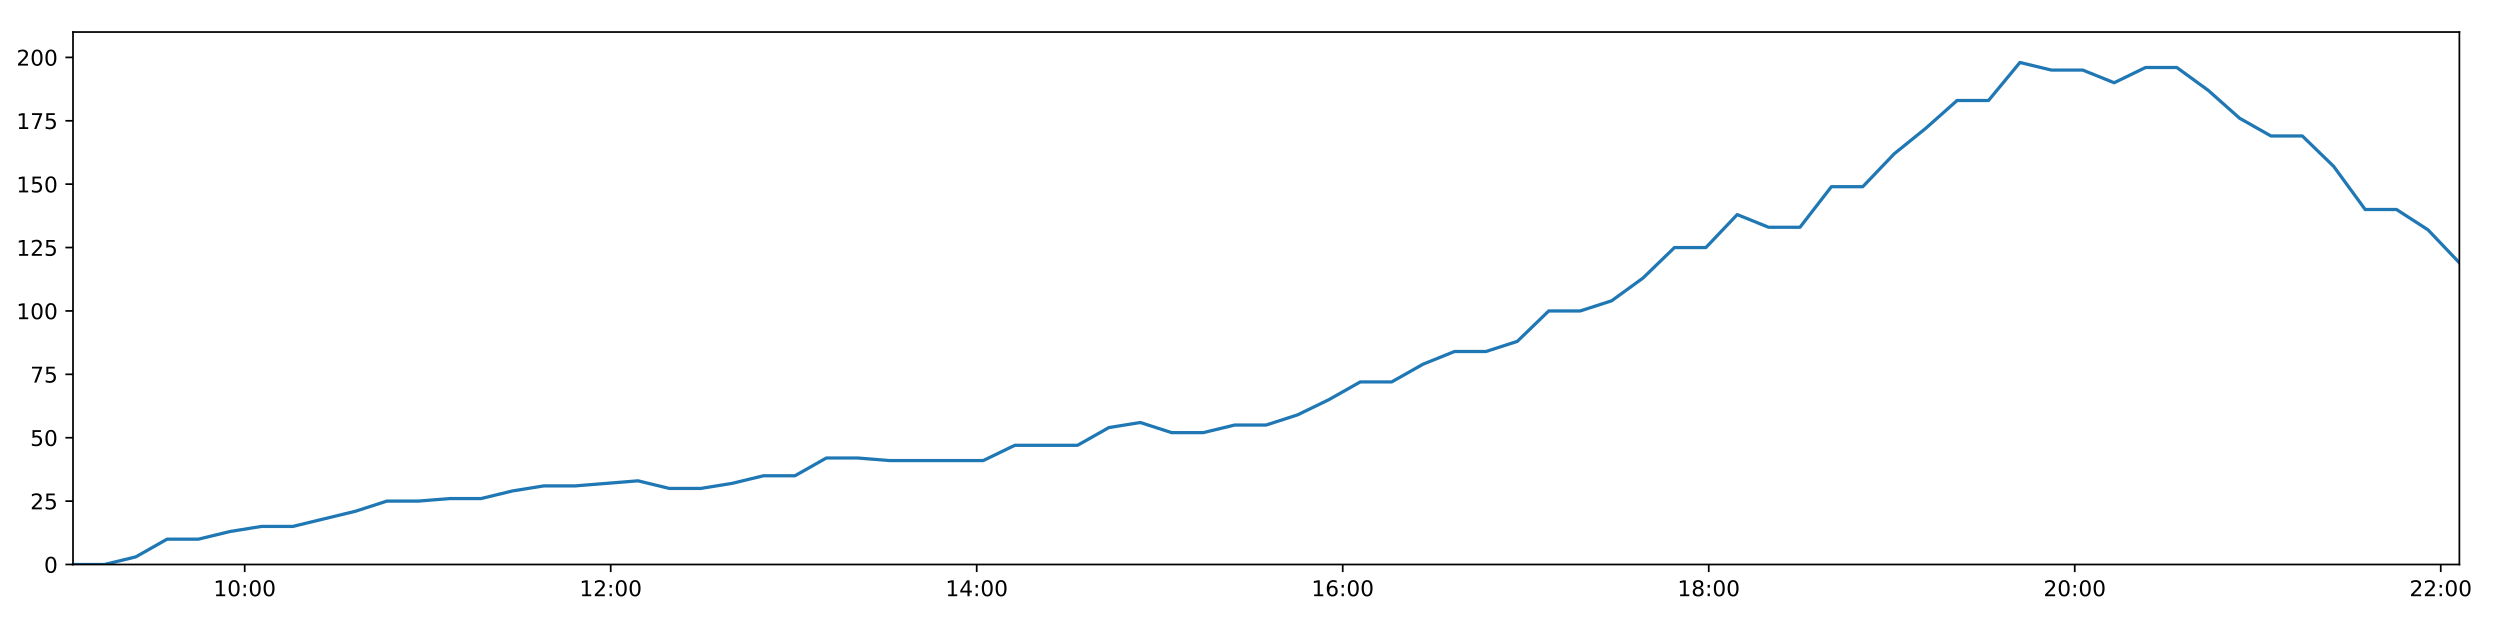
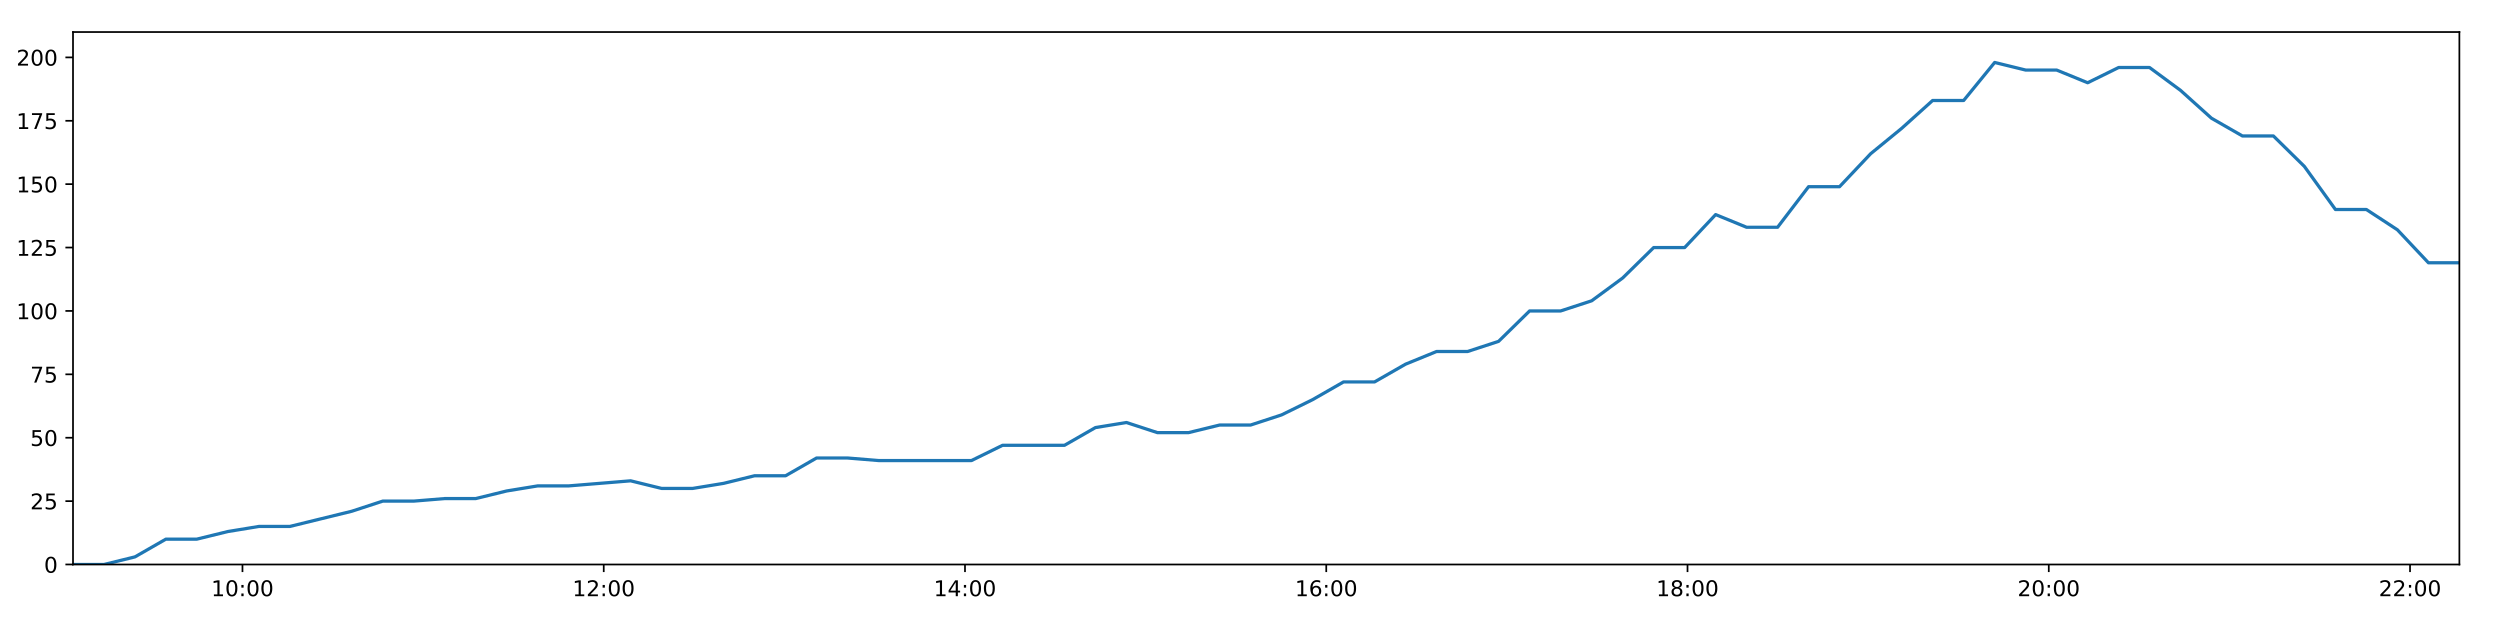
<svg xmlns="http://www.w3.org/2000/svg" xmlns:xlink="http://www.w3.org/1999/xlink" height="288pt" version="1.1" viewBox="0 0 1152 288" width="1152pt">
  <defs>
    <style type="text/css">
*{stroke-linecap:butt;stroke-linejoin:round;}
  </style>
  </defs>
  <g id="figure_1">
    <g id="patch_1">
      <path d="M 0 288  L 1152 288  L 1152 0  L 0 0  z " style="fill:#ffffff;" />
    </g>
    <g id="axes_1">
      <g id="patch_2">
        <path d="M 33.64 260.12  L 1133.28 260.12  L 1133.28 14.76  L 33.64 14.76  z " style="fill:#ffffff;" />
      </g>
      <g id="matplotlib.axis_1">
        <g id="xtick_1">
          <g id="line2d_1">
            <defs>
-               <path d="M 0 0  L 0 3.5  " id="m082d173efe" style="stroke:#000000;stroke-width:0.8;" />
-             </defs>
-             <g>
-               <use style="stroke:#000000;stroke-width:0.8;" x="112.758" xlink:href="#m082d173efe" y="260.12" />
+               <path d="M 0 0  L 0 3.5  " id="m845f7115d1" style="stroke:#000000;stroke-width:0.8;" />
+             </defs>
+             <g>
+               <use style="stroke:#000000;stroke-width:0.8;" x="111.732" xlink:href="#m845f7115d1" y="260.12" />
            </g>
          </g>
          <g id="text_1">
            <defs>
              <path d="M 12.406 8.297  L 28.516 8.297  L 28.516 63.922  L 10.984 60.406  L 10.984 69.391  L 28.422 72.906  L 38.281 72.906  L 38.281 8.297  L 54.391 8.297  L 54.391 0  L 12.406 0  z " id="DejaVuSans-49" />
              <path d="M 31.781 66.406  Q 24.172 66.406 20.328 58.906  Q 16.5 51.422 16.5 36.375  Q 16.5 21.391 20.328 13.891  Q 24.172 6.391 31.781 6.391  Q 39.453 6.391 43.281 13.891  Q 47.125 21.391 47.125 36.375  Q 47.125 51.422 43.281 58.906  Q 39.453 66.406 31.781 66.406  z M 31.781 74.219  Q 44.047 74.219 50.516 64.516  Q 56.984 54.828 56.984 36.375  Q 56.984 17.969 50.516 8.266  Q 44.047 -1.422 31.781 -1.422  Q 19.531 -1.422 13.062 8.266  Q 6.594 17.969 6.594 36.375  Q 6.594 54.828 13.062 64.516  Q 19.531 74.219 31.781 74.219  z " id="DejaVuSans-48" />
              <path d="M 11.719 12.406  L 22.016 12.406  L 22.016 0  L 11.719 0  z M 11.719 51.703  L 22.016 51.703  L 22.016 39.312  L 11.719 39.312  z " id="DejaVuSans-58" />
            </defs>
-             <g transform="translate(98.34877 274.7184)scale(0.1 -0.1)">
+             <g transform="translate(97.32237 274.7184)scale(0.1 -0.1)">
              <use xlink:href="#DejaVuSans-49" />
              <use x="63.623" xlink:href="#DejaVuSans-48" />
              <use x="127.246" xlink:href="#DejaVuSans-58" />
              <use x="160.938" xlink:href="#DejaVuSans-48" />
              <use x="224.561" xlink:href="#DejaVuSans-48" />
            </g>
          </g>
        </g>
        <g id="xtick_2">
          <g id="line2d_2">
            <g>
-               <use style="stroke:#000000;stroke-width:0.8;" x="281.415" xlink:href="#m082d173efe" y="260.12" />
+               <use style="stroke:#000000;stroke-width:0.8;" x="278.2" xlink:href="#m845f7115d1" y="260.12" />
            </g>
          </g>
          <g id="text_2">
            <defs>
              <path d="M 19.188 8.297  L 53.609 8.297  L 53.609 0  L 7.328 0  L 7.328 8.297  Q 12.938 14.109 22.625 23.891  Q 32.328 33.688 34.812 36.531  Q 39.547 41.844 41.422 45.531  Q 43.312 49.219 43.312 52.781  Q 43.312 58.594 39.234 62.25  Q 35.156 65.922 28.609 65.922  Q 23.969 65.922 18.812 64.312  Q 13.672 62.703 7.812 59.422  L 7.812 69.391  Q 13.766 71.781 18.938 73  Q 24.125 74.219 28.422 74.219  Q 39.75 74.219 46.484 68.547  Q 53.219 62.891 53.219 53.422  Q 53.219 48.922 51.531 44.891  Q 49.859 40.875 45.406 35.406  Q 44.188 33.984 37.641 27.219  Q 31.109 20.453 19.188 8.297  z " id="DejaVuSans-50" />
            </defs>
-             <g transform="translate(267.0054 274.7184)scale(0.1 -0.1)">
+             <g transform="translate(263.791 274.7184)scale(0.1 -0.1)">
              <use xlink:href="#DejaVuSans-49" />
              <use x="63.623" xlink:href="#DejaVuSans-50" />
              <use x="127.246" xlink:href="#DejaVuSans-58" />
              <use x="160.938" xlink:href="#DejaVuSans-48" />
              <use x="224.561" xlink:href="#DejaVuSans-48" />
            </g>
          </g>
        </g>
        <g id="xtick_3">
          <g id="line2d_3">
            <g>
-               <use style="stroke:#000000;stroke-width:0.8;" x="450.071" xlink:href="#m082d173efe" y="260.12" />
+               <use style="stroke:#000000;stroke-width:0.8;" x="444.669" xlink:href="#m845f7115d1" y="260.12" />
            </g>
          </g>
          <g id="text_3">
            <defs>
              <path d="M 37.797 64.312  L 12.891 25.391  L 37.797 25.391  z M 35.203 72.906  L 47.609 72.906  L 47.609 25.391  L 58.016 25.391  L 58.016 17.188  L 47.609 17.188  L 47.609 0  L 37.797 0  L 37.797 17.188  L 4.891 17.188  L 4.891 26.703  z " id="DejaVuSans-52" />
            </defs>
-             <g transform="translate(435.662 274.7184)scale(0.1 -0.1)">
+             <g transform="translate(430.2596 274.7184)scale(0.1 -0.1)">
              <use xlink:href="#DejaVuSans-49" />
              <use x="63.623" xlink:href="#DejaVuSans-52" />
              <use x="127.246" xlink:href="#DejaVuSans-58" />
              <use x="160.938" xlink:href="#DejaVuSans-48" />
              <use x="224.561" xlink:href="#DejaVuSans-48" />
            </g>
          </g>
        </g>
        <g id="xtick_4">
          <g id="line2d_4">
            <g>
-               <use style="stroke:#000000;stroke-width:0.8;" x="618.728" xlink:href="#m082d173efe" y="260.12" />
+               <use style="stroke:#000000;stroke-width:0.8;" x="611.138" xlink:href="#m845f7115d1" y="260.12" />
            </g>
          </g>
          <g id="text_4">
            <defs>
              <path d="M 33.016 40.375  Q 26.375 40.375 22.484 35.828  Q 18.609 31.297 18.609 23.391  Q 18.609 15.531 22.484 10.953  Q 26.375 6.391 33.016 6.391  Q 39.656 6.391 43.531 10.953  Q 47.406 15.531 47.406 23.391  Q 47.406 31.297 43.531 35.828  Q 39.656 40.375 33.016 40.375  z M 52.594 71.297  L 52.594 62.312  Q 48.875 64.062 45.094 64.984  Q 41.312 65.922 37.594 65.922  Q 27.828 65.922 22.672 59.328  Q 17.531 52.734 16.797 39.406  Q 19.672 43.656 24.016 45.922  Q 28.375 48.188 33.594 48.188  Q 44.578 48.188 50.953 41.516  Q 57.328 34.859 57.328 23.391  Q 57.328 12.156 50.688 5.359  Q 44.047 -1.422 33.016 -1.422  Q 20.359 -1.422 13.672 8.266  Q 6.984 17.969 6.984 36.375  Q 6.984 53.656 15.188 63.938  Q 23.391 74.219 37.203 74.219  Q 40.922 74.219 44.703 73.484  Q 48.484 72.75 52.594 71.297  z " id="DejaVuSans-54" />
            </defs>
-             <g transform="translate(604.3185 274.7184)scale(0.1 -0.1)">
+             <g transform="translate(596.7282 274.7184)scale(0.1 -0.1)">
              <use xlink:href="#DejaVuSans-49" />
              <use x="63.623" xlink:href="#DejaVuSans-54" />
              <use x="127.246" xlink:href="#DejaVuSans-58" />
              <use x="160.938" xlink:href="#DejaVuSans-48" />
              <use x="224.561" xlink:href="#DejaVuSans-48" />
            </g>
          </g>
        </g>
        <g id="xtick_5">
          <g id="line2d_5">
            <g>
-               <use style="stroke:#000000;stroke-width:0.8;" x="787.385" xlink:href="#m082d173efe" y="260.12" />
+               <use style="stroke:#000000;stroke-width:0.8;" x="777.606" xlink:href="#m845f7115d1" y="260.12" />
            </g>
          </g>
          <g id="text_5">
            <defs>
              <path d="M 31.781 34.625  Q 24.75 34.625 20.719 30.859  Q 16.703 27.094 16.703 20.516  Q 16.703 13.922 20.719 10.156  Q 24.75 6.391 31.781 6.391  Q 38.812 6.391 42.859 10.172  Q 46.922 13.969 46.922 20.516  Q 46.922 27.094 42.891 30.859  Q 38.875 34.625 31.781 34.625  z M 21.922 38.812  Q 15.578 40.375 12.031 44.719  Q 8.5 49.078 8.5 55.328  Q 8.5 64.062 14.719 69.141  Q 20.953 74.219 31.781 74.219  Q 42.672 74.219 48.875 69.141  Q 55.078 64.062 55.078 55.328  Q 55.078 49.078 51.531 44.719  Q 48 40.375 41.703 38.812  Q 48.828 37.156 52.797 32.312  Q 56.781 27.484 56.781 20.516  Q 56.781 9.906 50.312 4.234  Q 43.844 -1.422 31.781 -1.422  Q 19.734 -1.422 13.25 4.234  Q 6.781 9.906 6.781 20.516  Q 6.781 27.484 10.781 32.312  Q 14.797 37.156 21.922 38.812  z M 18.312 54.391  Q 18.312 48.734 21.844 45.562  Q 25.391 42.391 31.781 42.391  Q 38.141 42.391 41.719 45.562  Q 45.312 48.734 45.312 54.391  Q 45.312 60.062 41.719 63.234  Q 38.141 66.406 31.781 66.406  Q 25.391 66.406 21.844 63.234  Q 18.312 60.062 18.312 54.391  z " id="DejaVuSans-56" />
            </defs>
-             <g transform="translate(772.9751 274.7184)scale(0.1 -0.1)">
+             <g transform="translate(763.1968 274.7184)scale(0.1 -0.1)">
              <use xlink:href="#DejaVuSans-49" />
              <use x="63.623" xlink:href="#DejaVuSans-56" />
              <use x="127.246" xlink:href="#DejaVuSans-58" />
              <use x="160.938" xlink:href="#DejaVuSans-48" />
              <use x="224.561" xlink:href="#DejaVuSans-48" />
            </g>
          </g>
        </g>
        <g id="xtick_6">
          <g id="line2d_6">
            <g>
-               <use style="stroke:#000000;stroke-width:0.8;" x="956.041" xlink:href="#m082d173efe" y="260.12" />
+               <use style="stroke:#000000;stroke-width:0.8;" x="944.075" xlink:href="#m845f7115d1" y="260.12" />
            </g>
          </g>
          <g id="text_6">
-             <g transform="translate(941.6317 274.7184)scale(0.1 -0.1)">
+             <g transform="translate(929.6654 274.7184)scale(0.1 -0.1)">
              <use xlink:href="#DejaVuSans-50" />
              <use x="63.623" xlink:href="#DejaVuSans-48" />
              <use x="127.246" xlink:href="#DejaVuSans-58" />
              <use x="160.938" xlink:href="#DejaVuSans-48" />
              <use x="224.561" xlink:href="#DejaVuSans-48" />
            </g>
          </g>
        </g>
        <g id="xtick_7">
          <g id="line2d_7">
            <g>
-               <use style="stroke:#000000;stroke-width:0.8;" x="1124.698" xlink:href="#m082d173efe" y="260.12" />
+               <use style="stroke:#000000;stroke-width:0.8;" x="1110.543" xlink:href="#m845f7115d1" y="260.12" />
            </g>
          </g>
          <g id="text_7">
-             <g transform="translate(1110.288 274.7184)scale(0.1 -0.1)">
+             <g transform="translate(1096.134 274.7184)scale(0.1 -0.1)">
              <use xlink:href="#DejaVuSans-50" />
              <use x="63.623" xlink:href="#DejaVuSans-50" />
              <use x="127.246" xlink:href="#DejaVuSans-58" />
              <use x="160.938" xlink:href="#DejaVuSans-48" />
              <use x="224.561" xlink:href="#DejaVuSans-48" />
            </g>
          </g>
        </g>
      </g>
      <g id="matplotlib.axis_2">
        <g id="ytick_1">
          <g id="line2d_8">
            <defs>
-               <path d="M 0 0  L -3.5 0  " id="m467159382c" style="stroke:#000000;stroke-width:0.8;" />
-             </defs>
-             <g>
-               <use style="stroke:#000000;stroke-width:0.8;" x="33.64" xlink:href="#m467159382c" y="260.12" />
+               <path d="M 0 0  L -3.5 0  " id="m122beefec8" style="stroke:#000000;stroke-width:0.8;" />
+             </defs>
+             <g>
+               <use style="stroke:#000000;stroke-width:0.8;" x="33.64" xlink:href="#m122beefec8" y="260.12" />
            </g>
          </g>
          <g id="text_8">
            <g transform="translate(20.2775 263.9192)scale(0.1 -0.1)">
              <use xlink:href="#DejaVuSans-48" />
            </g>
          </g>
        </g>
        <g id="ytick_2">
          <g id="line2d_9">
            <g>
-               <use style="stroke:#000000;stroke-width:0.8;" x="33.64" xlink:href="#m467159382c" y="230.91" />
+               <use style="stroke:#000000;stroke-width:0.8;" x="33.64" xlink:href="#m122beefec8" y="230.91" />
            </g>
          </g>
          <g id="text_9">
            <defs>
              <path d="M 10.797 72.906  L 49.516 72.906  L 49.516 64.594  L 19.828 64.594  L 19.828 46.734  Q 21.969 47.469 24.109 47.828  Q 26.266 48.188 28.422 48.188  Q 40.625 48.188 47.75 41.5  Q 54.891 34.812 54.891 23.391  Q 54.891 11.625 47.562 5.094  Q 40.234 -1.422 26.906 -1.422  Q 22.312 -1.422 17.547 -0.641  Q 12.797 0.141 7.719 1.703  L 7.719 11.625  Q 12.109 9.234 16.797 8.062  Q 21.484 6.891 26.703 6.891  Q 35.156 6.891 40.078 11.328  Q 45.016 15.766 45.016 23.391  Q 45.016 31 40.078 35.438  Q 35.156 39.891 26.703 39.891  Q 22.75 39.891 18.812 39.016  Q 14.891 38.141 10.797 36.281  z " id="DejaVuSans-53" />
            </defs>
            <g transform="translate(13.915 234.7097)scale(0.1 -0.1)">
              <use xlink:href="#DejaVuSans-50" />
              <use x="63.623" xlink:href="#DejaVuSans-53" />
            </g>
          </g>
        </g>
        <g id="ytick_3">
          <g id="line2d_10">
            <g>
-               <use style="stroke:#000000;stroke-width:0.8;" x="33.64" xlink:href="#m467159382c" y="201.701" />
+               <use style="stroke:#000000;stroke-width:0.8;" x="33.64" xlink:href="#m122beefec8" y="201.701" />
            </g>
          </g>
          <g id="text_10">
            <g transform="translate(13.915 205.5002)scale(0.1 -0.1)">
              <use xlink:href="#DejaVuSans-53" />
              <use x="63.623" xlink:href="#DejaVuSans-48" />
            </g>
          </g>
        </g>
        <g id="ytick_4">
          <g id="line2d_11">
            <g>
-               <use style="stroke:#000000;stroke-width:0.8;" x="33.64" xlink:href="#m467159382c" y="172.491" />
+               <use style="stroke:#000000;stroke-width:0.8;" x="33.64" xlink:href="#m122beefec8" y="172.491" />
            </g>
          </g>
          <g id="text_11">
            <defs>
              <path d="M 8.203 72.906  L 55.078 72.906  L 55.078 68.703  L 28.609 0  L 18.312 0  L 43.219 64.594  L 8.203 64.594  z " id="DejaVuSans-55" />
            </defs>
            <g transform="translate(13.915 176.2906)scale(0.1 -0.1)">
              <use xlink:href="#DejaVuSans-55" />
              <use x="63.623" xlink:href="#DejaVuSans-53" />
            </g>
          </g>
        </g>
        <g id="ytick_5">
          <g id="line2d_12">
            <g>
-               <use style="stroke:#000000;stroke-width:0.8;" x="33.64" xlink:href="#m467159382c" y="143.282" />
+               <use style="stroke:#000000;stroke-width:0.8;" x="33.64" xlink:href="#m122beefec8" y="143.282" />
            </g>
          </g>
          <g id="text_12">
            <g transform="translate(7.5525 147.0811)scale(0.1 -0.1)">
              <use xlink:href="#DejaVuSans-49" />
              <use x="63.623" xlink:href="#DejaVuSans-48" />
              <use x="127.246" xlink:href="#DejaVuSans-48" />
            </g>
          </g>
        </g>
        <g id="ytick_6">
          <g id="line2d_13">
            <g>
-               <use style="stroke:#000000;stroke-width:0.8;" x="33.64" xlink:href="#m467159382c" y="114.072" />
+               <use style="stroke:#000000;stroke-width:0.8;" x="33.64" xlink:href="#m122beefec8" y="114.072" />
            </g>
          </g>
          <g id="text_13">
            <g transform="translate(7.5525 117.8716)scale(0.1 -0.1)">
              <use xlink:href="#DejaVuSans-49" />
              <use x="63.623" xlink:href="#DejaVuSans-50" />
              <use x="127.246" xlink:href="#DejaVuSans-53" />
            </g>
          </g>
        </g>
        <g id="ytick_7">
          <g id="line2d_14">
            <g>
-               <use style="stroke:#000000;stroke-width:0.8;" x="33.64" xlink:href="#m467159382c" y="84.863" />
+               <use style="stroke:#000000;stroke-width:0.8;" x="33.64" xlink:href="#m122beefec8" y="84.863" />
            </g>
          </g>
          <g id="text_14">
            <g transform="translate(7.5525 88.66208)scale(0.1 -0.1)">
              <use xlink:href="#DejaVuSans-49" />
              <use x="63.623" xlink:href="#DejaVuSans-53" />
              <use x="127.246" xlink:href="#DejaVuSans-48" />
            </g>
          </g>
        </g>
        <g id="ytick_8">
          <g id="line2d_15">
            <g>
-               <use style="stroke:#000000;stroke-width:0.8;" x="33.64" xlink:href="#m467159382c" y="55.653" />
+               <use style="stroke:#000000;stroke-width:0.8;" x="33.64" xlink:href="#m122beefec8" y="55.653" />
            </g>
          </g>
          <g id="text_15">
            <g transform="translate(7.5525 59.45255)scale(0.1 -0.1)">
              <use xlink:href="#DejaVuSans-49" />
              <use x="63.623" xlink:href="#DejaVuSans-55" />
              <use x="127.246" xlink:href="#DejaVuSans-53" />
            </g>
          </g>
        </g>
        <g id="ytick_9">
          <g id="line2d_16">
            <g>
-               <use style="stroke:#000000;stroke-width:0.8;" x="33.64" xlink:href="#m467159382c" y="26.444" />
+               <use style="stroke:#000000;stroke-width:0.8;" x="33.64" xlink:href="#m122beefec8" y="26.444" />
            </g>
          </g>
          <g id="text_16">
            <g transform="translate(7.5525 30.24303)scale(0.1 -0.1)">
              <use xlink:href="#DejaVuSans-50" />
              <use x="63.623" xlink:href="#DejaVuSans-48" />
              <use x="127.246" xlink:href="#DejaVuSans-48" />
            </g>
          </g>
        </g>
      </g>
      <g id="line2d_17">
-         <path clip-path="url(#p6ef90c8ed5)" d="M 33.64 260.12  L 48.103 260.12  L 62.552 256.615  L 76.997 248.436  L 91.449 248.436  L 105.929 244.931  L 120.386 242.594  L 134.843 242.594  L 149.309 239.089  L 163.785 235.584  L 178.256 230.91  L 192.742 230.91  L 207.195 229.742  L 221.656 229.742  L 236.108 226.237  L 250.594 223.9  L 265.057 223.9  L 279.521 222.732  L 293.985 221.563  L 308.445 225.069  L 322.919 225.069  L 337.378 222.732  L 351.846 219.227  L 366.31 219.227  L 380.775 211.048  L 395.237 211.048  L 409.696 212.216  L 424.151 212.216  L 438.607 212.216  L 453.101 212.216  L 467.577 205.206  L 482.023 205.206  L 496.501 205.206  L 510.975 197.027  L 525.448 194.691  L 539.927 199.364  L 554.403 199.364  L 568.946 195.859  L 583.407 195.859  L 597.862 191.186  L 612.328 184.175  L 626.79 175.997  L 641.266 175.997  L 655.731 167.818  L 670.215 161.976  L 684.691 161.976  L 699.175 157.302  L 713.659 143.282  L 728.157 143.282  L 742.64 138.608  L 757.117 128.093  L 771.595 114.072  L 786.059 114.072  L 800.516 98.883  L 814.97 104.725  L 829.431 104.725  L 843.9 86.031  L 858.357 86.031  L 872.879 70.842  L 887.345 59.158  L 901.814 46.306  L 916.301 46.306  L 930.79 28.781  L 945.267 32.286  L 959.724 32.286  L 974.194 38.128  L 988.64 31.117  L 1003.092 31.117  L 1017.543 41.633  L 1032.007 54.485  L 1046.464 62.664  L 1060.92 62.664  L 1075.367 76.684  L 1089.878 96.547  L 1104.327 96.547  L 1118.803 105.894  L 1133.28 121.083  " style="fill:none;stroke:#1f77b4;stroke-linecap:square;stroke-width:1.5;" />
+         <path clip-path="url(#pe846ba174d)" d="M 33.64 260.12  L 47.915 260.12  L 62.176 256.615  L 76.434 248.436  L 90.699 248.436  L 104.991 244.931  L 119.261 242.594  L 133.53 242.594  L 147.809 239.089  L 162.097 235.584  L 176.379 230.91  L 190.678 230.91  L 204.943 229.742  L 219.217 229.742  L 233.482 226.237  L 247.78 223.9  L 262.055 223.9  L 276.331 222.732  L 290.607 221.563  L 304.88 225.069  L 319.166 225.069  L 333.437 222.732  L 347.718 219.227  L 361.994 219.227  L 376.271 211.048  L 390.546 211.048  L 404.817 212.216  L 419.085 212.216  L 433.353 212.216  L 447.66 212.216  L 461.948 205.206  L 476.206 205.206  L 490.496 205.206  L 504.782 197.027  L 519.068 194.691  L 533.359 199.364  L 547.647 199.364  L 562.001 195.859  L 576.275 195.859  L 590.542 191.186  L 604.821 184.175  L 619.095 175.997  L 633.383 175.997  L 647.661 167.818  L 661.957 161.976  L 676.245 161.976  L 690.541 157.302  L 704.837 143.282  L 719.147 143.282  L 733.443 138.608  L 747.731 128.093  L 762.022 114.072  L 776.298 114.072  L 790.568 98.883  L 804.834 104.725  L 819.107 104.725  L 833.388 86.031  L 847.658 86.031  L 861.992 70.842  L 876.27 59.158  L 890.552 46.306  L 904.85 46.306  L 919.151 28.781  L 933.44 32.286  L 947.71 32.286  L 961.992 38.128  L 976.251 31.117  L 990.516 31.117  L 1004.779 41.633  L 1019.055 54.485  L 1033.325 62.664  L 1047.593 62.664  L 1061.852 76.684  L 1076.175 96.547  L 1090.437 96.547  L 1104.726 105.894  L 1119.014 121.083  L 1133.28 121.083  " style="fill:none;stroke:#1f77b4;stroke-linecap:square;stroke-width:1.5;" />
      </g>
      <g id="patch_3">
        <path d="M 33.64 260.12  L 33.64 14.76  " style="fill:none;stroke:#000000;stroke-linecap:square;stroke-linejoin:miter;stroke-width:0.8;" />
      </g>
      <g id="patch_4">
        <path d="M 1133.28 260.12  L 1133.28 14.76  " style="fill:none;stroke:#000000;stroke-linecap:square;stroke-linejoin:miter;stroke-width:0.8;" />
      </g>
      <g id="patch_5">
        <path d="M 33.64 260.12  L 1133.28 260.12  " style="fill:none;stroke:#000000;stroke-linecap:square;stroke-linejoin:miter;stroke-width:0.8;" />
      </g>
      <g id="patch_6">
        <path d="M 33.64 14.76  L 1133.28 14.76  " style="fill:none;stroke:#000000;stroke-linecap:square;stroke-linejoin:miter;stroke-width:0.8;" />
      </g>
    </g>
  </g>
  <defs>
-     <clipPath id="p6ef90c8ed5">
+     <clipPath id="pe846ba174d">
      <rect height="245.36" width="1099.64" x="33.64" y="14.76" />
    </clipPath>
  </defs>
</svg>
